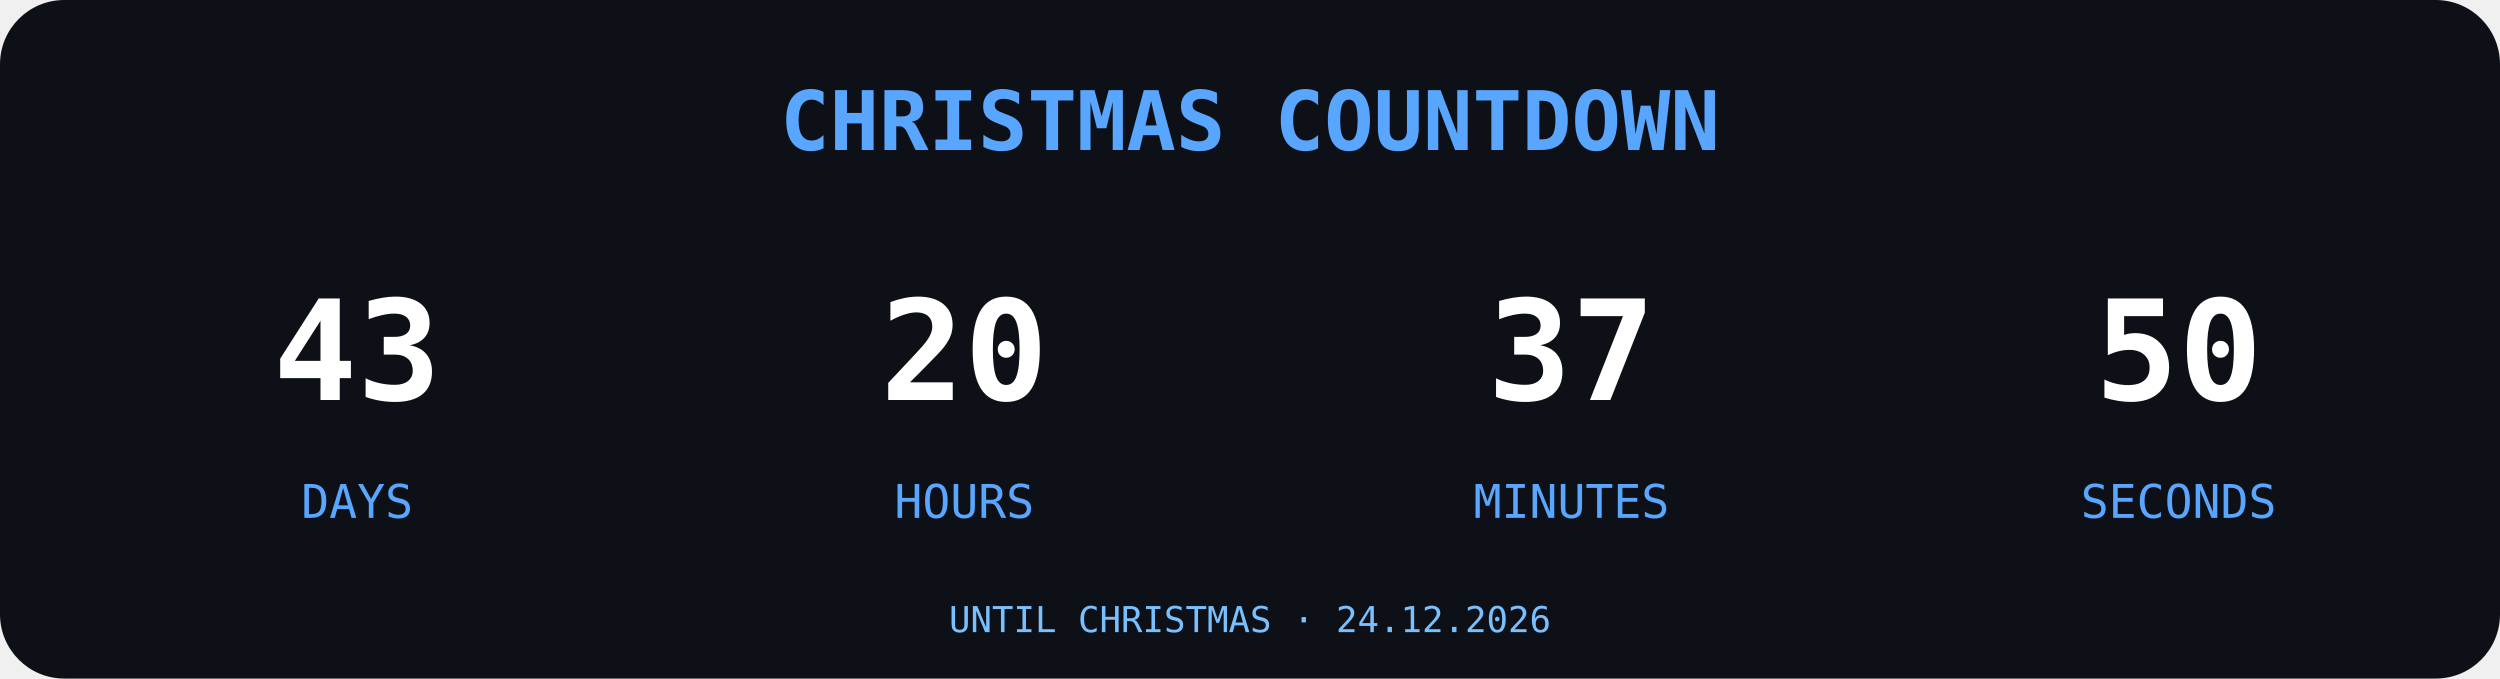
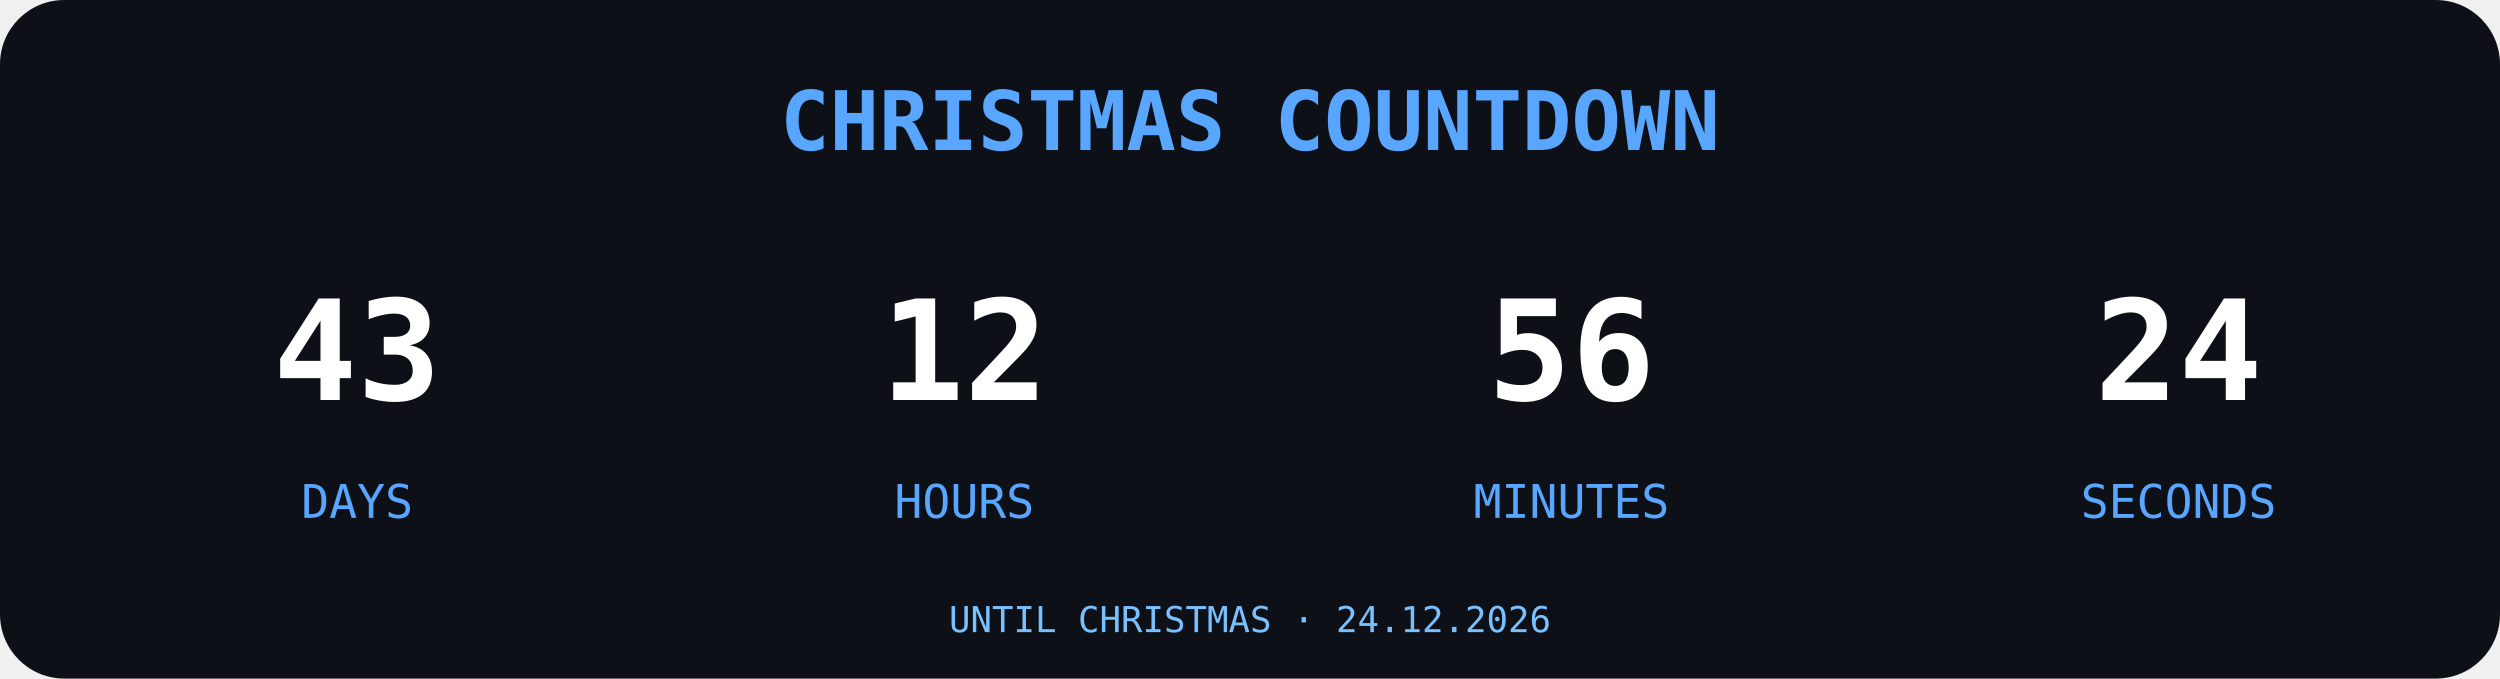
<svg xmlns="http://www.w3.org/2000/svg" width="700" height="190" viewBox="0 0 700 190">
  <rect width="700" height="190" rx="18" fill="#0D1117" />
  <text x="350" y="42" text-anchor="middle" font-family="monospace" font-size="23" font-weight="bold" fill="#58A6FF">
CHRISTMAS COUNTDOWN
</text>
  <g font-family="monospace" text-anchor="middle">
    <text x="100" y="112" font-size="39" font-weight="bold" fill="#FFFFFF">43</text>
    <text x="100" y="145" font-size="13" fill="#58A6FF">DAYS</text>
-     <text x="270" y="112" font-size="39" font-weight="bold" fill="#FFFFFF">20</text>
+     <text x="270" y="112" font-size="39" font-weight="bold" fill="#FFFFFF">12</text>
    <text x="270" y="145" font-size="13" fill="#58A6FF">HOURS</text>
-     <text x="440" y="112" font-size="39" font-weight="bold" fill="#FFFFFF">37</text>
+     <text x="440" y="112" font-size="39" font-weight="bold" fill="#FFFFFF">56</text>
    <text x="440" y="145" font-size="13" fill="#58A6FF">MINUTES</text>
-     <text x="610" y="112" font-size="39" font-weight="bold" fill="#FFFFFF">50</text>
+     <text x="610" y="112" font-size="39" font-weight="bold" fill="#FFFFFF">24</text>
    <text x="610" y="145" font-size="13" fill="#58A6FF">SECONDS</text>
  </g>
  <text x="350" y="177" text-anchor="middle" font-family="monospace" font-size="10" fill="#79C0FF">UNTIL CHRISTMAS · 24.12.2026</text>
</svg>
